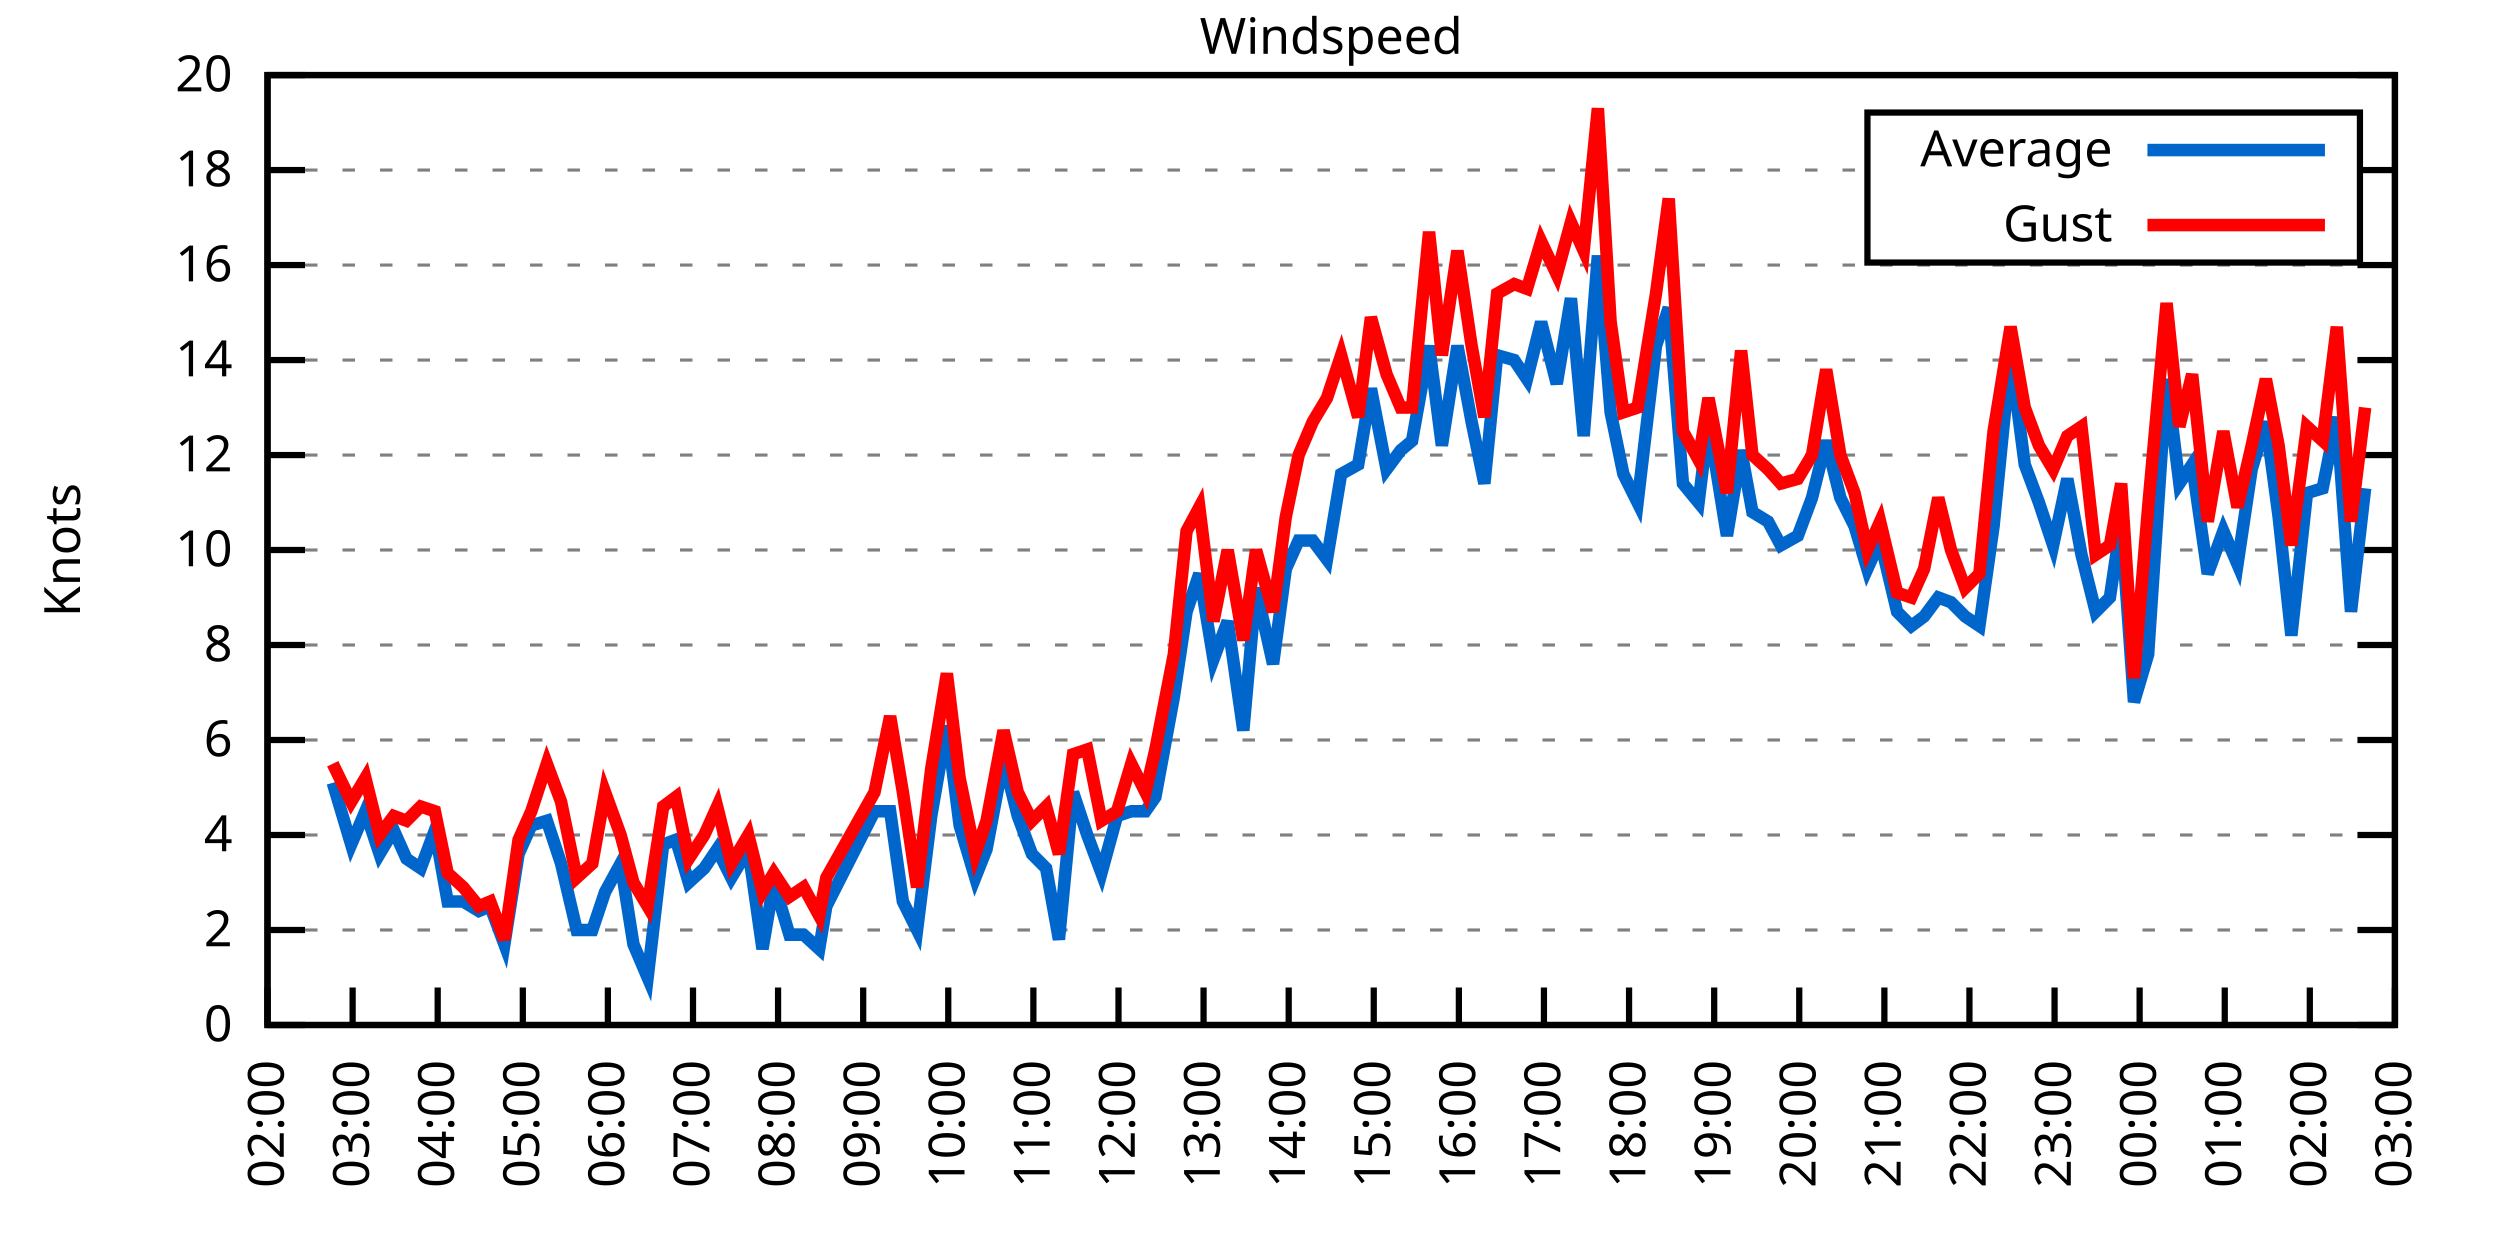
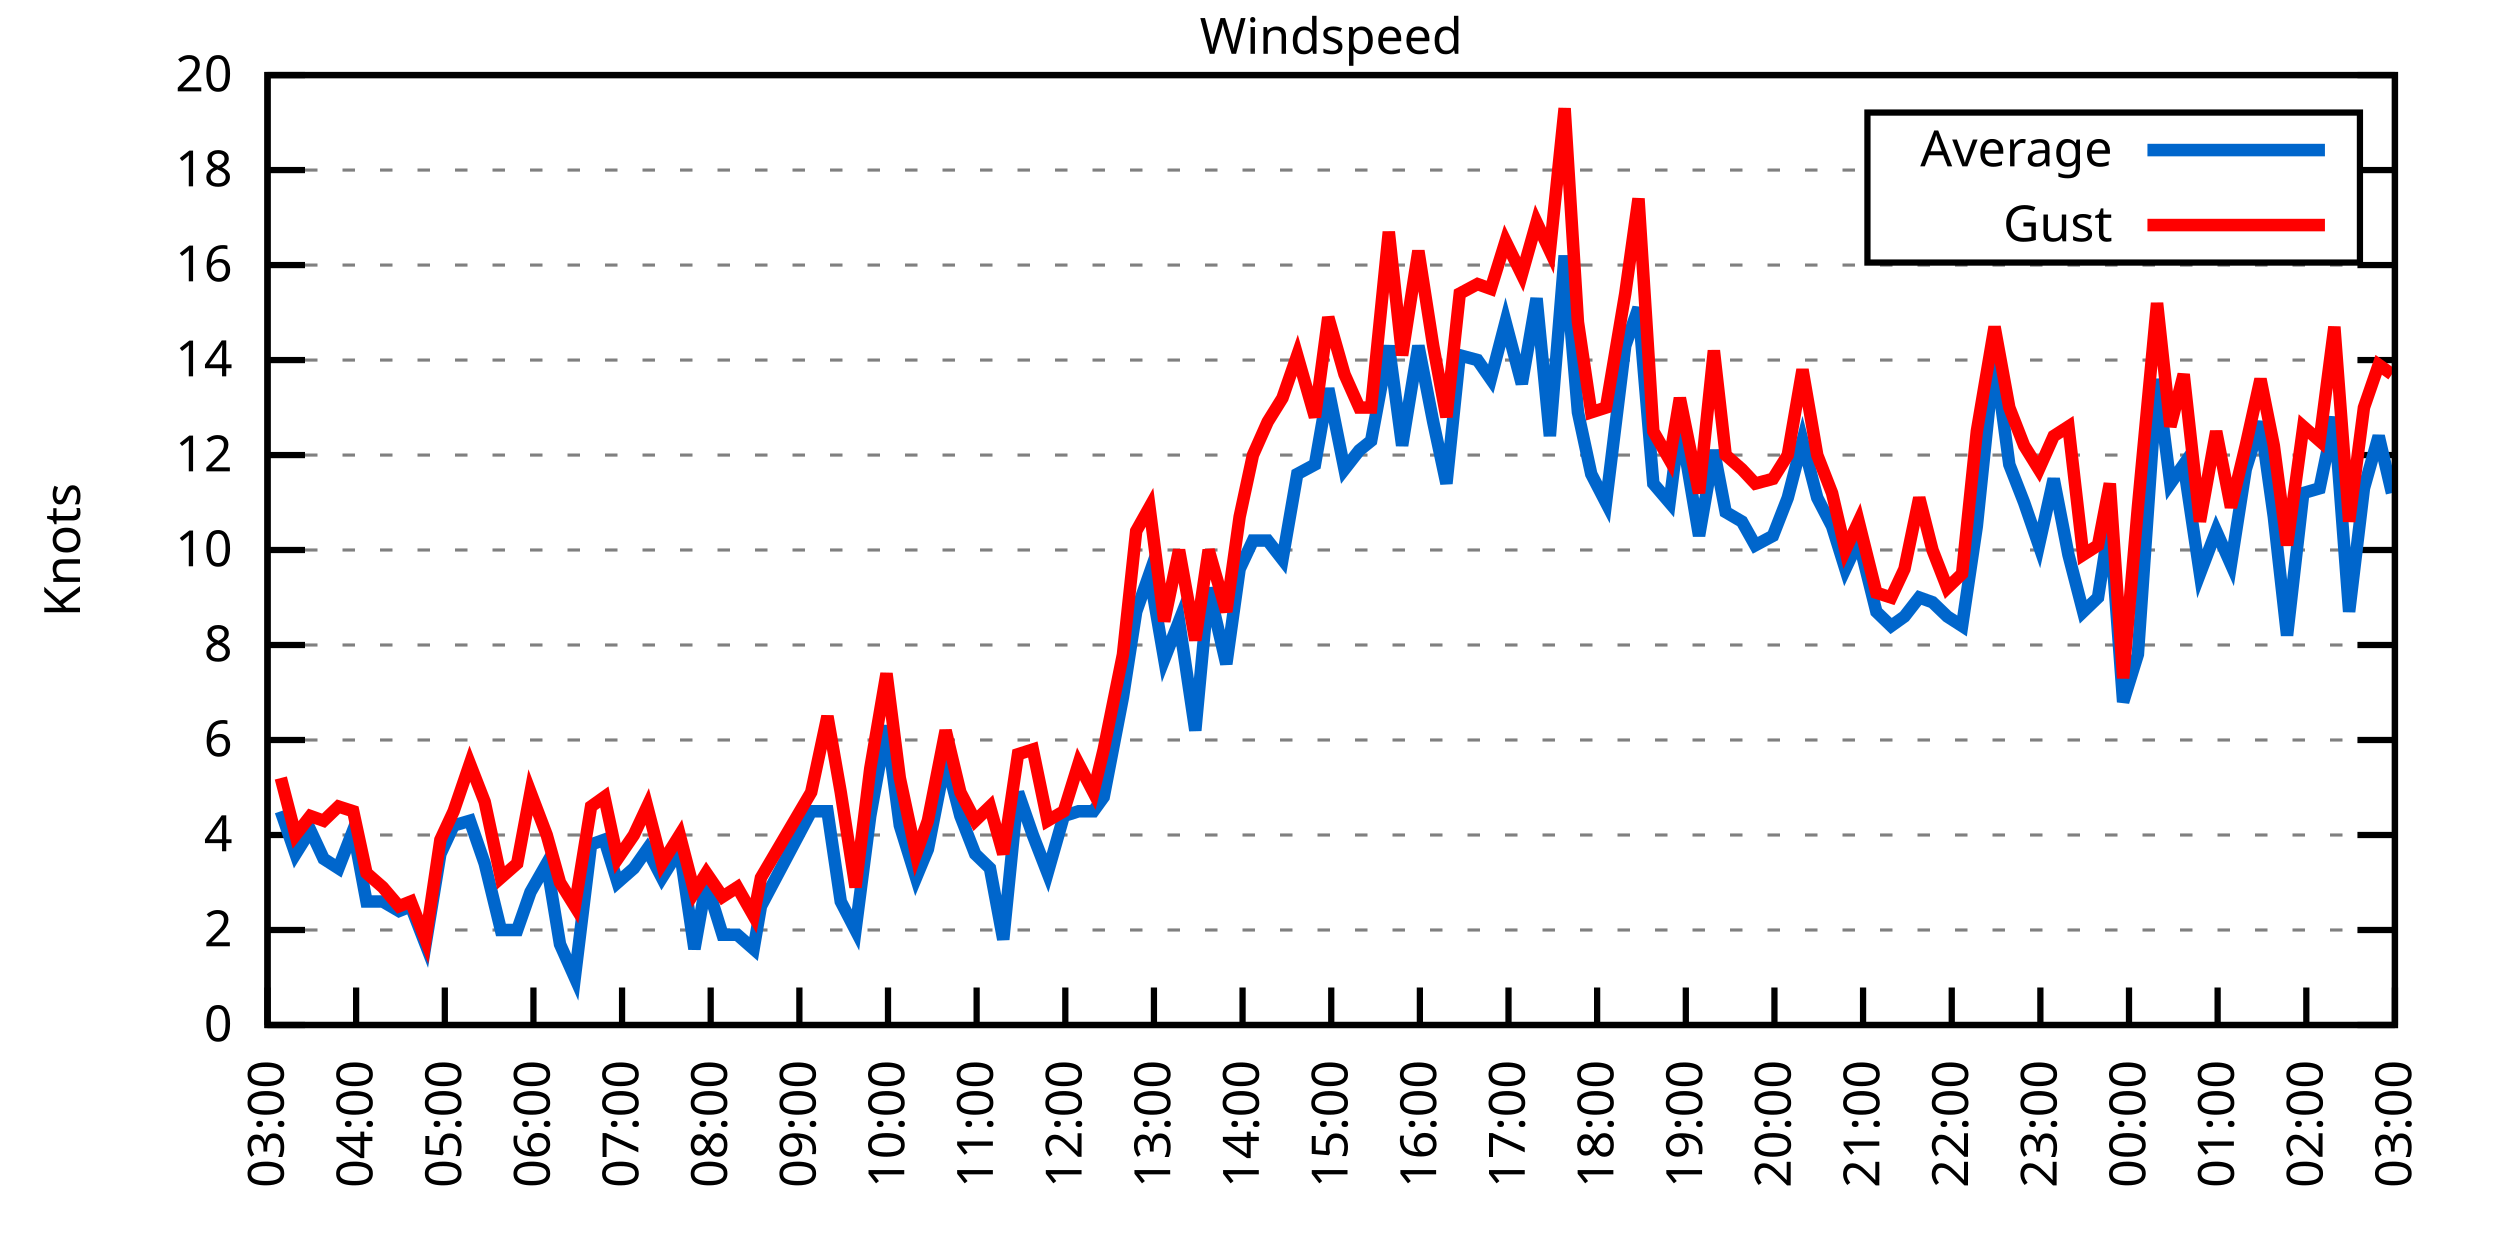
<svg xmlns="http://www.w3.org/2000/svg" xmlns:xlink="http://www.w3.org/1999/xlink" width="400" height="200" viewBox="0 0 400 200">
  <g id="gnuplot_canvas">
    <rect x="0" y="0" width="400" height="200" fill="none" />
    <defs>
      <circle id="gpDot" r="0.5" stroke-width="0.5" stroke="currentColor" />
      <path id="gpPt0" stroke-width="0.333" stroke="currentColor" d="M-1,0 h2 M0,-1 v2" />
      <path id="gpPt1" stroke-width="0.333" stroke="currentColor" d="M-1,-1 L1,1 M1,-1 L-1,1" />
      <path id="gpPt2" stroke-width="0.333" stroke="currentColor" d="M-1,0 L1,0 M0,-1 L0,1 M-1,-1 L1,1 M-1,1 L1,-1" />
      <rect id="gpPt3" stroke-width="0.333" stroke="currentColor" x="-1" y="-1" width="2" height="2" />
      <rect id="gpPt4" stroke-width="0.333" stroke="currentColor" fill="currentColor" x="-1" y="-1" width="2" height="2" />
      <circle id="gpPt5" stroke-width="0.333" stroke="currentColor" cx="0" cy="0" r="1" />
      <use xlink:href="#gpPt5" id="gpPt6" fill="currentColor" stroke="none" />
      <path id="gpPt7" stroke-width="0.333" stroke="currentColor" d="M0,-1.33 L-1.33,0.67 L1.33,0.67 z" />
      <use xlink:href="#gpPt7" id="gpPt8" fill="currentColor" stroke="none" />
      <use xlink:href="#gpPt7" id="gpPt9" stroke="currentColor" transform="rotate(180)" />
      <use xlink:href="#gpPt9" id="gpPt10" fill="currentColor" stroke="none" />
      <use xlink:href="#gpPt3" id="gpPt11" stroke="currentColor" transform="rotate(45)" />
      <use xlink:href="#gpPt11" id="gpPt12" fill="currentColor" stroke="none" />
      <path id="gpPt13" stroke-width="0.333" stroke="currentColor" d="M0,1.330 L1.265,0.411 L0.782,-1.067 L-0.782,-1.076 L-1.265,0.411 z" />
      <use xlink:href="#gpPt13" id="gpPt14" fill="currentColor" stroke="none" />
      <filter id="textbox" filterUnits="objectBoundingBox" x="0" y="0" height="1" width="1">
        <feFlood flood-color="white" flood-opacity="1" result="bgnd" />
        <feComposite in="SourceGraphic" in2="bgnd" operator="atop" />
      </filter>
      <filter id="greybox" filterUnits="objectBoundingBox" x="0" y="0" height="1" width="1">
        <feFlood flood-color="lightgrey" flood-opacity="1" result="grey" />
        <feComposite in="SourceGraphic" in2="grey" operator="atop" />
      </filter>
    </defs>
    <g fill="none" color="white" stroke="currentColor" stroke-width="1.00" stroke-linecap="butt" stroke-linejoin="miter">
</g>
    <g fill="none" color="black" stroke="currentColor" stroke-width="1.00" stroke-linecap="butt" stroke-linejoin="miter">
      <g stroke="none" shape-rendering="crispEdges">
        <polygon fill="rgb(255, 255, 255)" points="42.80,164.00 383.18,164.00 383.18,12.02 42.80,12.02 " />
      </g>
    </g>
    <g fill="none" color="black" stroke="currentColor" stroke-width="1.00" stroke-linecap="butt" stroke-linejoin="miter">
</g>
    <g fill="none" color="black" stroke="black" stroke-width="0.50" stroke-linecap="butt" stroke-linejoin="miter">
</g>
    <g fill="none" color="gray" stroke="currentColor" stroke-width="0.50" stroke-linecap="butt" stroke-linejoin="miter">
      <path stroke="gray" stroke-dasharray="2,4" class="gridline" d="M42.80,164.00 L383.19,164.00  " />
    </g>
    <g fill="none" color="gray" stroke="gray" stroke-width="1.00" stroke-linecap="butt" stroke-linejoin="miter">
</g>
    <g fill="none" color="black" stroke="currentColor" stroke-width="1.00" stroke-linecap="butt" stroke-linejoin="miter">
      <path stroke="black" d="M42.80,164.00 L48.80,164.00 M383.19,164.00 L377.19,164.00  " />
      <g transform="translate(37.20,166.60)" stroke="none" fill="black" font-family="Sans" font-size="8.00" text-anchor="end">
        <text>
          <tspan font-family="Sans"> 0</tspan>
        </text>
      </g>
    </g>
    <g fill="none" color="black" stroke="currentColor" stroke-width="1.00" stroke-linecap="butt" stroke-linejoin="miter">
</g>
    <g fill="none" color="black" stroke="black" stroke-width="0.50" stroke-linecap="butt" stroke-linejoin="miter">
</g>
    <g fill="none" color="gray" stroke="currentColor" stroke-width="0.50" stroke-linecap="butt" stroke-linejoin="miter">
      <path stroke="gray" stroke-dasharray="2,4" class="gridline" d="M42.80,148.80 L383.19,148.80  " />
    </g>
    <g fill="none" color="gray" stroke="gray" stroke-width="1.00" stroke-linecap="butt" stroke-linejoin="miter">
</g>
    <g fill="none" color="black" stroke="currentColor" stroke-width="1.00" stroke-linecap="butt" stroke-linejoin="miter">
      <path stroke="black" d="M42.80,148.80 L48.80,148.80 M383.19,148.80 L377.19,148.80  " />
      <g transform="translate(37.20,151.40)" stroke="none" fill="black" font-family="Sans" font-size="8.00" text-anchor="end">
        <text>
          <tspan font-family="Sans"> 2</tspan>
        </text>
      </g>
    </g>
    <g fill="none" color="black" stroke="currentColor" stroke-width="1.00" stroke-linecap="butt" stroke-linejoin="miter">
</g>
    <g fill="none" color="black" stroke="black" stroke-width="0.50" stroke-linecap="butt" stroke-linejoin="miter">
</g>
    <g fill="none" color="gray" stroke="currentColor" stroke-width="0.50" stroke-linecap="butt" stroke-linejoin="miter">
      <path stroke="gray" stroke-dasharray="2,4" class="gridline" d="M42.80,133.60 L383.19,133.60  " />
    </g>
    <g fill="none" color="gray" stroke="gray" stroke-width="1.00" stroke-linecap="butt" stroke-linejoin="miter">
</g>
    <g fill="none" color="black" stroke="currentColor" stroke-width="1.00" stroke-linecap="butt" stroke-linejoin="miter">
      <path stroke="black" d="M42.80,133.60 L48.80,133.60 M383.19,133.60 L377.19,133.60  " />
      <g transform="translate(37.20,136.20)" stroke="none" fill="black" font-family="Sans" font-size="8.00" text-anchor="end">
        <text>
          <tspan font-family="Sans"> 4</tspan>
        </text>
      </g>
    </g>
    <g fill="none" color="black" stroke="currentColor" stroke-width="1.00" stroke-linecap="butt" stroke-linejoin="miter">
</g>
    <g fill="none" color="black" stroke="black" stroke-width="0.50" stroke-linecap="butt" stroke-linejoin="miter">
</g>
    <g fill="none" color="gray" stroke="currentColor" stroke-width="0.50" stroke-linecap="butt" stroke-linejoin="miter">
      <path stroke="gray" stroke-dasharray="2,4" class="gridline" d="M42.80,118.40 L383.19,118.40  " />
    </g>
    <g fill="none" color="gray" stroke="gray" stroke-width="1.00" stroke-linecap="butt" stroke-linejoin="miter">
</g>
    <g fill="none" color="black" stroke="currentColor" stroke-width="1.00" stroke-linecap="butt" stroke-linejoin="miter">
      <path stroke="black" d="M42.80,118.40 L48.80,118.40 M383.19,118.40 L377.19,118.40  " />
      <g transform="translate(37.20,121.00)" stroke="none" fill="black" font-family="Sans" font-size="8.00" text-anchor="end">
        <text>
          <tspan font-family="Sans"> 6</tspan>
        </text>
      </g>
    </g>
    <g fill="none" color="black" stroke="currentColor" stroke-width="1.00" stroke-linecap="butt" stroke-linejoin="miter">
</g>
    <g fill="none" color="black" stroke="black" stroke-width="0.50" stroke-linecap="butt" stroke-linejoin="miter">
</g>
    <g fill="none" color="gray" stroke="currentColor" stroke-width="0.50" stroke-linecap="butt" stroke-linejoin="miter">
      <path stroke="gray" stroke-dasharray="2,4" class="gridline" d="M42.80,103.20 L383.19,103.20  " />
    </g>
    <g fill="none" color="gray" stroke="gray" stroke-width="1.00" stroke-linecap="butt" stroke-linejoin="miter">
</g>
    <g fill="none" color="black" stroke="currentColor" stroke-width="1.00" stroke-linecap="butt" stroke-linejoin="miter">
      <path stroke="black" d="M42.80,103.20 L48.80,103.20 M383.19,103.20 L377.19,103.20  " />
      <g transform="translate(37.20,105.80)" stroke="none" fill="black" font-family="Sans" font-size="8.00" text-anchor="end">
        <text>
          <tspan font-family="Sans"> 8</tspan>
        </text>
      </g>
    </g>
    <g fill="none" color="black" stroke="currentColor" stroke-width="1.00" stroke-linecap="butt" stroke-linejoin="miter">
</g>
    <g fill="none" color="black" stroke="black" stroke-width="0.50" stroke-linecap="butt" stroke-linejoin="miter">
</g>
    <g fill="none" color="gray" stroke="currentColor" stroke-width="0.50" stroke-linecap="butt" stroke-linejoin="miter">
      <path stroke="gray" stroke-dasharray="2,4" class="gridline" d="M42.80,88.00 L383.19,88.00  " />
    </g>
    <g fill="none" color="gray" stroke="gray" stroke-width="1.00" stroke-linecap="butt" stroke-linejoin="miter">
</g>
    <g fill="none" color="black" stroke="currentColor" stroke-width="1.00" stroke-linecap="butt" stroke-linejoin="miter">
      <path stroke="black" d="M42.80,88.00 L48.80,88.00 M383.19,88.00 L377.19,88.00  " />
      <g transform="translate(37.20,90.60)" stroke="none" fill="black" font-family="Sans" font-size="8.00" text-anchor="end">
        <text>
          <tspan font-family="Sans"> 10</tspan>
        </text>
      </g>
    </g>
    <g fill="none" color="black" stroke="currentColor" stroke-width="1.00" stroke-linecap="butt" stroke-linejoin="miter">
</g>
    <g fill="none" color="black" stroke="black" stroke-width="0.50" stroke-linecap="butt" stroke-linejoin="miter">
</g>
    <g fill="none" color="gray" stroke="currentColor" stroke-width="0.50" stroke-linecap="butt" stroke-linejoin="miter">
      <path stroke="gray" stroke-dasharray="2,4" class="gridline" d="M42.80,72.81 L383.19,72.81  " />
    </g>
    <g fill="none" color="gray" stroke="gray" stroke-width="1.00" stroke-linecap="butt" stroke-linejoin="miter">
</g>
    <g fill="none" color="black" stroke="currentColor" stroke-width="1.00" stroke-linecap="butt" stroke-linejoin="miter">
      <path stroke="black" d="M42.80,72.81 L48.80,72.81 M383.19,72.81 L377.19,72.81  " />
      <g transform="translate(37.20,75.41)" stroke="none" fill="black" font-family="Sans" font-size="8.00" text-anchor="end">
        <text>
          <tspan font-family="Sans"> 12</tspan>
        </text>
      </g>
    </g>
    <g fill="none" color="black" stroke="currentColor" stroke-width="1.00" stroke-linecap="butt" stroke-linejoin="miter">
</g>
    <g fill="none" color="black" stroke="black" stroke-width="0.50" stroke-linecap="butt" stroke-linejoin="miter">
</g>
    <g fill="none" color="gray" stroke="currentColor" stroke-width="0.50" stroke-linecap="butt" stroke-linejoin="miter">
      <path stroke="gray" stroke-dasharray="2,4" class="gridline" d="M42.80,57.61 L383.19,57.61  " />
    </g>
    <g fill="none" color="gray" stroke="gray" stroke-width="1.00" stroke-linecap="butt" stroke-linejoin="miter">
</g>
    <g fill="none" color="black" stroke="currentColor" stroke-width="1.00" stroke-linecap="butt" stroke-linejoin="miter">
      <path stroke="black" d="M42.80,57.61 L48.80,57.61 M383.19,57.61 L377.19,57.61  " />
      <g transform="translate(37.20,60.21)" stroke="none" fill="black" font-family="Sans" font-size="8.00" text-anchor="end">
        <text>
          <tspan font-family="Sans"> 14</tspan>
        </text>
      </g>
    </g>
    <g fill="none" color="black" stroke="currentColor" stroke-width="1.00" stroke-linecap="butt" stroke-linejoin="miter">
</g>
    <g fill="none" color="black" stroke="black" stroke-width="0.50" stroke-linecap="butt" stroke-linejoin="miter">
</g>
    <g fill="none" color="gray" stroke="currentColor" stroke-width="0.50" stroke-linecap="butt" stroke-linejoin="miter">
      <path stroke="gray" stroke-dasharray="2,4" class="gridline" d="M42.80,42.41 L383.19,42.41  " />
    </g>
    <g fill="none" color="gray" stroke="gray" stroke-width="1.00" stroke-linecap="butt" stroke-linejoin="miter">
</g>
    <g fill="none" color="black" stroke="currentColor" stroke-width="1.00" stroke-linecap="butt" stroke-linejoin="miter">
      <path stroke="black" d="M42.80,42.41 L48.80,42.41 M383.19,42.41 L377.19,42.41  " />
      <g transform="translate(37.20,45.01)" stroke="none" fill="black" font-family="Sans" font-size="8.00" text-anchor="end">
        <text>
          <tspan font-family="Sans"> 16</tspan>
        </text>
      </g>
    </g>
    <g fill="none" color="black" stroke="currentColor" stroke-width="1.00" stroke-linecap="butt" stroke-linejoin="miter">
</g>
    <g fill="none" color="black" stroke="black" stroke-width="0.50" stroke-linecap="butt" stroke-linejoin="miter">
</g>
    <g fill="none" color="gray" stroke="currentColor" stroke-width="0.50" stroke-linecap="butt" stroke-linejoin="miter">
      <path stroke="gray" stroke-dasharray="2,4" class="gridline" d="M42.80,27.21 L298.79,27.21 M377.59,27.21 L383.19,27.21  " />
    </g>
    <g fill="none" color="gray" stroke="gray" stroke-width="1.00" stroke-linecap="butt" stroke-linejoin="miter">
</g>
    <g fill="none" color="black" stroke="currentColor" stroke-width="1.00" stroke-linecap="butt" stroke-linejoin="miter">
      <path stroke="black" d="M42.80,27.21 L48.80,27.21 M383.19,27.21 L377.19,27.21  " />
      <g transform="translate(37.20,29.81)" stroke="none" fill="black" font-family="Sans" font-size="8.00" text-anchor="end">
        <text>
          <tspan font-family="Sans"> 18</tspan>
        </text>
      </g>
    </g>
    <g fill="none" color="black" stroke="currentColor" stroke-width="1.00" stroke-linecap="butt" stroke-linejoin="miter">
</g>
    <g fill="none" color="black" stroke="black" stroke-width="0.50" stroke-linecap="butt" stroke-linejoin="miter">
</g>
    <g fill="none" color="gray" stroke="currentColor" stroke-width="0.50" stroke-linecap="butt" stroke-linejoin="miter">
      <path stroke="gray" stroke-dasharray="2,4" class="gridline" d="M42.80,12.01 L383.19,12.01  " />
    </g>
    <g fill="none" color="gray" stroke="gray" stroke-width="1.00" stroke-linecap="butt" stroke-linejoin="miter">
</g>
    <g fill="none" color="black" stroke="currentColor" stroke-width="1.00" stroke-linecap="butt" stroke-linejoin="miter">
      <path stroke="black" d="M42.80,12.01 L48.80,12.01 M383.19,12.01 L377.19,12.01  " />
      <g transform="translate(37.20,14.61)" stroke="none" fill="black" font-family="Sans" font-size="8.00" text-anchor="end">
        <text>
          <tspan font-family="Sans"> 20</tspan>
        </text>
      </g>
    </g>
    <g fill="none" color="black" stroke="currentColor" stroke-width="1.00" stroke-linecap="butt" stroke-linejoin="miter">
      <path stroke="black" d="M42.80,164.00 L42.80,158.00  " />
      <g transform="translate(45.40,169.60) rotate(270.00)" stroke="none" fill="black" font-family="Sans" font-size="8.00" text-anchor="end">
        <text>
-           <tspan font-family="Sans">02:00</tspan>
-         </text>
-       </g>
-     </g>
-     <g fill="none" color="black" stroke="currentColor" stroke-width="1.00" stroke-linecap="butt" stroke-linejoin="miter">
-       <path stroke="black" d="M56.42,164.00 L56.42,158.00  " />
-       <g transform="translate(59.02,169.60) rotate(270.00)" stroke="none" fill="black" font-family="Sans" font-size="8.00" text-anchor="end">
-         <text>
          <tspan font-family="Sans">03:00</tspan>
        </text>
      </g>
    </g>
    <g fill="none" color="black" stroke="currentColor" stroke-width="1.00" stroke-linecap="butt" stroke-linejoin="miter">
-       <path stroke="black" d="M70.03,164.00 L70.03,158.00  " />
-       <g transform="translate(72.63,169.60) rotate(270.00)" stroke="none" fill="black" font-family="Sans" font-size="8.00" text-anchor="end">
+       <path stroke="black" d="M56.98,164.00 L56.98,158.00  " />
+       <g transform="translate(59.58,169.60) rotate(270.00)" stroke="none" fill="black" font-family="Sans" font-size="8.00" text-anchor="end">
        <text>
          <tspan font-family="Sans">04:00</tspan>
        </text>
      </g>
    </g>
    <g fill="none" color="black" stroke="currentColor" stroke-width="1.00" stroke-linecap="butt" stroke-linejoin="miter">
-       <path stroke="black" d="M83.65,164.00 L83.65,158.00  " />
-       <g transform="translate(86.25,169.60) rotate(270.00)" stroke="none" fill="black" font-family="Sans" font-size="8.00" text-anchor="end">
+       <path stroke="black" d="M71.17,164.00 L71.17,158.00  " />
+       <g transform="translate(73.77,169.60) rotate(270.00)" stroke="none" fill="black" font-family="Sans" font-size="8.00" text-anchor="end">
        <text>
          <tspan font-family="Sans">05:00</tspan>
        </text>
      </g>
    </g>
    <g fill="none" color="black" stroke="currentColor" stroke-width="1.00" stroke-linecap="butt" stroke-linejoin="miter">
-       <path stroke="black" d="M97.26,164.00 L97.26,158.00  " />
-       <g transform="translate(99.86,169.60) rotate(270.00)" stroke="none" fill="black" font-family="Sans" font-size="8.00" text-anchor="end">
+       <path stroke="black" d="M85.35,164.00 L85.35,158.00  " />
+       <g transform="translate(87.95,169.60) rotate(270.00)" stroke="none" fill="black" font-family="Sans" font-size="8.00" text-anchor="end">
        <text>
          <tspan font-family="Sans">06:00</tspan>
        </text>
      </g>
    </g>
    <g fill="none" color="black" stroke="currentColor" stroke-width="1.00" stroke-linecap="butt" stroke-linejoin="miter">
-       <path stroke="black" d="M110.88,164.00 L110.88,158.00  " />
-       <g transform="translate(113.48,169.60) rotate(270.00)" stroke="none" fill="black" font-family="Sans" font-size="8.00" text-anchor="end">
+       <path stroke="black" d="M99.53,164.00 L99.53,158.00  " />
+       <g transform="translate(102.13,169.60) rotate(270.00)" stroke="none" fill="black" font-family="Sans" font-size="8.00" text-anchor="end">
        <text>
          <tspan font-family="Sans">07:00</tspan>
        </text>
      </g>
    </g>
    <g fill="none" color="black" stroke="currentColor" stroke-width="1.00" stroke-linecap="butt" stroke-linejoin="miter">
-       <path stroke="black" d="M124.49,164.00 L124.49,158.00  " />
-       <g transform="translate(127.09,169.60) rotate(270.00)" stroke="none" fill="black" font-family="Sans" font-size="8.00" text-anchor="end">
+       <path stroke="black" d="M113.71,164.00 L113.71,158.00  " />
+       <g transform="translate(116.31,169.60) rotate(270.00)" stroke="none" fill="black" font-family="Sans" font-size="8.00" text-anchor="end">
        <text>
          <tspan font-family="Sans">08:00</tspan>
        </text>
      </g>
    </g>
    <g fill="none" color="black" stroke="currentColor" stroke-width="1.00" stroke-linecap="butt" stroke-linejoin="miter">
-       <path stroke="black" d="M138.11,164.00 L138.11,158.00  " />
-       <g transform="translate(140.71,169.60) rotate(270.00)" stroke="none" fill="black" font-family="Sans" font-size="8.00" text-anchor="end">
+       <path stroke="black" d="M127.90,164.00 L127.90,158.00  " />
+       <g transform="translate(130.50,169.60) rotate(270.00)" stroke="none" fill="black" font-family="Sans" font-size="8.00" text-anchor="end">
        <text>
          <tspan font-family="Sans">09:00</tspan>
        </text>
      </g>
    </g>
    <g fill="none" color="black" stroke="currentColor" stroke-width="1.00" stroke-linecap="butt" stroke-linejoin="miter">
-       <path stroke="black" d="M151.72,164.00 L151.72,158.00  " />
-       <g transform="translate(154.32,169.60) rotate(270.00)" stroke="none" fill="black" font-family="Sans" font-size="8.00" text-anchor="end">
+       <path stroke="black" d="M142.08,164.00 L142.08,158.00  " />
+       <g transform="translate(144.68,169.60) rotate(270.00)" stroke="none" fill="black" font-family="Sans" font-size="8.00" text-anchor="end">
        <text>
          <tspan font-family="Sans">10:00</tspan>
        </text>
      </g>
    </g>
    <g fill="none" color="black" stroke="currentColor" stroke-width="1.00" stroke-linecap="butt" stroke-linejoin="miter">
-       <path stroke="black" d="M165.34,164.00 L165.34,158.00  " />
-       <g transform="translate(167.94,169.60) rotate(270.00)" stroke="none" fill="black" font-family="Sans" font-size="8.00" text-anchor="end">
+       <path stroke="black" d="M156.26,164.00 L156.26,158.00  " />
+       <g transform="translate(158.86,169.60) rotate(270.00)" stroke="none" fill="black" font-family="Sans" font-size="8.00" text-anchor="end">
        <text>
          <tspan font-family="Sans">11:00</tspan>
        </text>
      </g>
    </g>
    <g fill="none" color="black" stroke="currentColor" stroke-width="1.00" stroke-linecap="butt" stroke-linejoin="miter">
-       <path stroke="black" d="M178.96,164.00 L178.96,158.00  " />
-       <g transform="translate(181.56,169.60) rotate(270.00)" stroke="none" fill="black" font-family="Sans" font-size="8.00" text-anchor="end">
+       <path stroke="black" d="M170.45,164.00 L170.45,158.00  " />
+       <g transform="translate(173.05,169.60) rotate(270.00)" stroke="none" fill="black" font-family="Sans" font-size="8.00" text-anchor="end">
        <text>
          <tspan font-family="Sans">12:00</tspan>
        </text>
      </g>
    </g>
    <g fill="none" color="black" stroke="currentColor" stroke-width="1.00" stroke-linecap="butt" stroke-linejoin="miter">
-       <path stroke="black" d="M192.57,164.00 L192.57,158.00  " />
-       <g transform="translate(195.17,169.60) rotate(270.00)" stroke="none" fill="black" font-family="Sans" font-size="8.00" text-anchor="end">
+       <path stroke="black" d="M184.63,164.00 L184.63,158.00  " />
+       <g transform="translate(187.23,169.60) rotate(270.00)" stroke="none" fill="black" font-family="Sans" font-size="8.00" text-anchor="end">
        <text>
          <tspan font-family="Sans">13:00</tspan>
        </text>
      </g>
    </g>
    <g fill="none" color="black" stroke="currentColor" stroke-width="1.00" stroke-linecap="butt" stroke-linejoin="miter">
-       <path stroke="black" d="M206.19,164.00 L206.19,158.00  " />
-       <g transform="translate(208.79,169.60) rotate(270.00)" stroke="none" fill="black" font-family="Sans" font-size="8.00" text-anchor="end">
+       <path stroke="black" d="M198.81,164.00 L198.81,158.00  " />
+       <g transform="translate(201.41,169.60) rotate(270.00)" stroke="none" fill="black" font-family="Sans" font-size="8.00" text-anchor="end">
        <text>
          <tspan font-family="Sans">14:00</tspan>
        </text>
      </g>
    </g>
    <g fill="none" color="black" stroke="currentColor" stroke-width="1.00" stroke-linecap="butt" stroke-linejoin="miter">
-       <path stroke="black" d="M219.80,164.00 L219.80,158.00  " />
-       <g transform="translate(222.40,169.60) rotate(270.00)" stroke="none" fill="black" font-family="Sans" font-size="8.00" text-anchor="end">
+       <path stroke="black" d="M213.00,164.00 L213.00,158.00  " />
+       <g transform="translate(215.60,169.60) rotate(270.00)" stroke="none" fill="black" font-family="Sans" font-size="8.00" text-anchor="end">
        <text>
          <tspan font-family="Sans">15:00</tspan>
        </text>
      </g>
    </g>
    <g fill="none" color="black" stroke="currentColor" stroke-width="1.00" stroke-linecap="butt" stroke-linejoin="miter">
-       <path stroke="black" d="M233.42,164.00 L233.42,158.00  " />
-       <g transform="translate(236.02,169.60) rotate(270.00)" stroke="none" fill="black" font-family="Sans" font-size="8.00" text-anchor="end">
+       <path stroke="black" d="M227.18,164.00 L227.18,158.00  " />
+       <g transform="translate(229.78,169.60) rotate(270.00)" stroke="none" fill="black" font-family="Sans" font-size="8.00" text-anchor="end">
        <text>
          <tspan font-family="Sans">16:00</tspan>
        </text>
      </g>
    </g>
    <g fill="none" color="black" stroke="currentColor" stroke-width="1.00" stroke-linecap="butt" stroke-linejoin="miter">
-       <path stroke="black" d="M247.03,164.00 L247.03,158.00  " />
-       <g transform="translate(249.63,169.60) rotate(270.00)" stroke="none" fill="black" font-family="Sans" font-size="8.00" text-anchor="end">
+       <path stroke="black" d="M241.36,164.00 L241.36,158.00  " />
+       <g transform="translate(243.96,169.60) rotate(270.00)" stroke="none" fill="black" font-family="Sans" font-size="8.00" text-anchor="end">
        <text>
          <tspan font-family="Sans">17:00</tspan>
        </text>
      </g>
    </g>
    <g fill="none" color="black" stroke="currentColor" stroke-width="1.00" stroke-linecap="butt" stroke-linejoin="miter">
-       <path stroke="black" d="M260.65,164.00 L260.65,158.00  " />
-       <g transform="translate(263.25,169.60) rotate(270.00)" stroke="none" fill="black" font-family="Sans" font-size="8.00" text-anchor="end">
+       <path stroke="black" d="M255.54,164.00 L255.54,158.00  " />
+       <g transform="translate(258.14,169.60) rotate(270.00)" stroke="none" fill="black" font-family="Sans" font-size="8.00" text-anchor="end">
        <text>
          <tspan font-family="Sans">18:00</tspan>
        </text>
      </g>
    </g>
    <g fill="none" color="black" stroke="currentColor" stroke-width="1.00" stroke-linecap="butt" stroke-linejoin="miter">
-       <path stroke="black" d="M274.27,164.00 L274.27,158.00  " />
-       <g transform="translate(276.87,169.60) rotate(270.00)" stroke="none" fill="black" font-family="Sans" font-size="8.00" text-anchor="end">
+       <path stroke="black" d="M269.73,164.00 L269.73,158.00  " />
+       <g transform="translate(272.33,169.60) rotate(270.00)" stroke="none" fill="black" font-family="Sans" font-size="8.00" text-anchor="end">
        <text>
          <tspan font-family="Sans">19:00</tspan>
        </text>
      </g>
    </g>
    <g fill="none" color="black" stroke="currentColor" stroke-width="1.00" stroke-linecap="butt" stroke-linejoin="miter">
-       <path stroke="black" d="M287.88,164.00 L287.88,158.00  " />
-       <g transform="translate(290.48,169.60) rotate(270.00)" stroke="none" fill="black" font-family="Sans" font-size="8.00" text-anchor="end">
+       <path stroke="black" d="M283.91,164.00 L283.91,158.00  " />
+       <g transform="translate(286.51,169.60) rotate(270.00)" stroke="none" fill="black" font-family="Sans" font-size="8.00" text-anchor="end">
        <text>
          <tspan font-family="Sans">20:00</tspan>
        </text>
      </g>
    </g>
    <g fill="none" color="black" stroke="currentColor" stroke-width="1.00" stroke-linecap="butt" stroke-linejoin="miter">
-       <path stroke="black" d="M301.50,164.00 L301.50,158.00  " />
-       <g transform="translate(304.10,169.60) rotate(270.00)" stroke="none" fill="black" font-family="Sans" font-size="8.00" text-anchor="end">
+       <path stroke="black" d="M298.09,164.00 L298.09,158.00  " />
+       <g transform="translate(300.69,169.60) rotate(270.00)" stroke="none" fill="black" font-family="Sans" font-size="8.00" text-anchor="end">
        <text>
          <tspan font-family="Sans">21:00</tspan>
        </text>
      </g>
    </g>
    <g fill="none" color="black" stroke="currentColor" stroke-width="1.00" stroke-linecap="butt" stroke-linejoin="miter">
-       <path stroke="black" d="M315.11,164.00 L315.11,158.00  " />
-       <g transform="translate(317.71,169.60) rotate(270.00)" stroke="none" fill="black" font-family="Sans" font-size="8.00" text-anchor="end">
+       <path stroke="black" d="M312.28,164.00 L312.28,158.00  " />
+       <g transform="translate(314.88,169.60) rotate(270.00)" stroke="none" fill="black" font-family="Sans" font-size="8.00" text-anchor="end">
        <text>
          <tspan font-family="Sans">22:00</tspan>
        </text>
      </g>
    </g>
    <g fill="none" color="black" stroke="currentColor" stroke-width="1.00" stroke-linecap="butt" stroke-linejoin="miter">
-       <path stroke="black" d="M328.73,164.00 L328.73,158.00  " />
-       <g transform="translate(331.33,169.60) rotate(270.00)" stroke="none" fill="black" font-family="Sans" font-size="8.00" text-anchor="end">
+       <path stroke="black" d="M326.46,164.00 L326.46,158.00  " />
+       <g transform="translate(329.06,169.60) rotate(270.00)" stroke="none" fill="black" font-family="Sans" font-size="8.00" text-anchor="end">
        <text>
          <tspan font-family="Sans">23:00</tspan>
        </text>
      </g>
    </g>
    <g fill="none" color="black" stroke="currentColor" stroke-width="1.00" stroke-linecap="butt" stroke-linejoin="miter">
-       <path stroke="black" d="M342.34,164.00 L342.34,158.00  " />
-       <g transform="translate(344.94,169.60) rotate(270.00)" stroke="none" fill="black" font-family="Sans" font-size="8.00" text-anchor="end">
+       <path stroke="black" d="M340.64,164.00 L340.64,158.00  " />
+       <g transform="translate(343.24,169.60) rotate(270.00)" stroke="none" fill="black" font-family="Sans" font-size="8.00" text-anchor="end">
        <text>
          <tspan font-family="Sans">00:00</tspan>
        </text>
      </g>
    </g>
    <g fill="none" color="black" stroke="currentColor" stroke-width="1.00" stroke-linecap="butt" stroke-linejoin="miter">
-       <path stroke="black" d="M355.96,164.00 L355.96,158.00  " />
-       <g transform="translate(358.56,169.60) rotate(270.00)" stroke="none" fill="black" font-family="Sans" font-size="8.00" text-anchor="end">
+       <path stroke="black" d="M354.82,164.00 L354.82,158.00  " />
+       <g transform="translate(357.42,169.60) rotate(270.00)" stroke="none" fill="black" font-family="Sans" font-size="8.00" text-anchor="end">
        <text>
          <tspan font-family="Sans">01:00</tspan>
        </text>
      </g>
    </g>
    <g fill="none" color="black" stroke="currentColor" stroke-width="1.00" stroke-linecap="butt" stroke-linejoin="miter">
-       <path stroke="black" d="M369.57,164.00 L369.57,158.00  " />
-       <g transform="translate(372.17,169.60) rotate(270.00)" stroke="none" fill="black" font-family="Sans" font-size="8.00" text-anchor="end">
+       <path stroke="black" d="M369.01,164.00 L369.01,158.00  " />
+       <g transform="translate(371.61,169.60) rotate(270.00)" stroke="none" fill="black" font-family="Sans" font-size="8.00" text-anchor="end">
        <text>
          <tspan font-family="Sans">02:00</tspan>
        </text>
      </g>
    </g>
    <g fill="none" color="black" stroke="currentColor" stroke-width="1.00" stroke-linecap="butt" stroke-linejoin="miter">
      <path stroke="black" d="M383.19,164.00 L383.19,158.00  " />
      <g transform="translate(385.79,169.60) rotate(270.00)" stroke="none" fill="black" font-family="Sans" font-size="8.00" text-anchor="end">
        <text>
          <tspan font-family="Sans">03:00</tspan>
        </text>
      </g>
    </g>
    <g fill="none" color="black" stroke="currentColor" stroke-width="1.00" stroke-linecap="butt" stroke-linejoin="miter">
</g>
    <g fill="none" color="black" stroke="currentColor" stroke-width="1.00" stroke-linecap="butt" stroke-linejoin="miter">
      <path stroke="black" d="M42.80,12.01 L42.80,164.00 L383.19,164.00 L383.19,12.01 L42.80,12.01 Z  " />
    </g>
    <g fill="none" color="black" stroke="currentColor" stroke-width="1.00" stroke-linecap="butt" stroke-linejoin="miter">
</g>
    <g fill="none" color="black" stroke="currentColor" stroke-width="1.00" stroke-linecap="butt" stroke-linejoin="miter">
      <path stroke="black" d="M298.79,42.01 L298.79,18.01 L377.59,18.01 L377.59,42.01 L298.79,42.01 Z  " />
    </g>
    <g id="Windspeed_plot_1">
      <g fill="none" color="white" stroke="black" stroke-width="2.00" stroke-linecap="butt" stroke-linejoin="miter">
</g>
      <g fill="none" color="black" stroke="currentColor" stroke-width="2.00" stroke-linecap="butt" stroke-linejoin="miter">
        <g transform="translate(337.99,26.61)" stroke="none" fill="black" font-family="Sans" font-size="8.00" text-anchor="end">
          <text>
            <tspan font-family="Sans">Average</tspan>
          </text>
        </g>
      </g>
      <g fill="none" color="black" stroke="currentColor" stroke-width="2.00" stroke-linecap="butt" stroke-linejoin="miter">
-         <path stroke="rgb(  0, 102, 204)" d="M343.59,24.01 L371.99,24.01 M53.24,125.24 L56.19,135.12 L58.46,129.80 L60.73,136.64 L63.00,132.84 L65.04,137.40   L67.31,138.92 L69.58,132.84 L71.62,144.24 L74.12,144.24 L76.61,145.76 L78.43,145.00 L80.70,151.08 L82.97,136.64   L85.01,132.08 L87.50,131.32 L89.77,138.16 L92.27,148.80 L94.77,148.80 L96.81,142.72 L99.30,138.16 L101.35,151.08   L103.62,156.40 L106.11,135.12 L108.15,134.36 L110.20,141.20 L112.69,138.92 L114.74,135.88 L117.01,140.44 L119.73,135.88   L122.00,151.84 L123.81,141.20 L126.31,149.56 L128.58,149.56 L131.07,151.84 L132.21,145.00 L139.92,129.80 L142.42,129.80   L144.46,144.24 L146.73,148.80 L149.00,130.56 L151.50,116.12 L153.54,132.08 L156.04,140.44 L157.85,135.88 L160.57,121.44   L162.84,130.56 L165.11,136.64 L167.38,138.92 L169.43,150.32 L171.69,126.76 L173.96,133.60 L176.23,139.68 L178.73,130.56   L181.00,129.80 L183.27,129.80 L184.86,127.52 L187.81,111.56 L189.85,97.88 L191.89,91.80 L194.16,105.48 L196.43,99.40   L198.93,116.88 L200.97,94.08 L203.69,106.24 L205.73,91.04 L207.78,86.49 L210.04,86.49 L212.31,89.52 L214.58,75.85   L217.31,74.33 L219.35,62.17 L221.85,75.09 L224.11,72.05 L225.93,70.53 L228.65,55.33 L230.70,71.29 L233.19,55.33   L235.46,67.49 L237.50,77.37 L239.55,56.85 L242.27,57.61 L244.31,60.65 L246.58,51.53 L249.08,61.41 L251.35,47.73   L253.39,69.77 L255.66,40.89 L257.70,65.97 L259.74,75.85 L262.01,80.41 L264.96,55.33 L267.00,49.25 L269.27,77.37   L271.77,80.41 L273.36,67.49 L276.31,85.73 L278.58,72.05 L280.39,81.93 L282.89,83.45 L284.93,87.25 L287.65,85.73   L289.92,79.65 L292.19,70.53 L294.46,79.65 L296.73,84.21 L298.77,91.04 L300.82,86.49 L303.54,97.88 L305.81,100.16   L307.85,98.64 L310.12,95.60 L312.16,96.36 L314.43,98.64 L316.70,100.16 L318.97,84.21 L321.69,56.85 L323.96,74.33   L326.23,80.41 L328.50,87.25 L330.77,76.61 L333.04,88.76 L335.31,97.88 L337.58,95.60 L339.39,83.45 L341.44,112.32   L343.70,104.72 L346.65,60.65 L348.70,77.37 L350.74,74.33 L353.24,91.80 L355.73,84.97 L358.00,90.28 L360.27,75.09   L362.54,67.49 L364.58,82.69 L366.62,101.68 L369.12,78.89 L371.62,78.13 L373.89,66.73 L376.16,97.88 L378.42,78.13    " />
+         <path stroke="rgb(  0, 102, 204)" d="M343.59,24.01 L371.99,24.01 M44.93,129.80 L47.29,136.64 L49.66,132.84 L51.78,137.40 L54.15,138.92 L56.51,132.84   L58.64,144.24 L61.24,144.24 L63.84,145.76 L65.73,145.00 L68.09,151.08 L70.46,136.64 L72.58,132.08 L75.18,131.32   L77.55,138.16 L80.15,148.80 L82.75,148.80 L84.88,142.72 L87.48,138.16 L89.60,151.08 L91.97,156.40 L94.57,135.12   L96.70,134.36 L98.82,141.20 L101.42,138.92 L103.55,135.88 L105.91,140.44 L108.75,135.88 L111.11,151.84 L113.01,141.20   L115.61,149.56 L117.97,149.56 L120.57,151.84 L121.75,145.00 L129.79,129.80 L132.39,129.80 L134.52,144.24 L136.88,148.80   L139.24,130.56 L141.84,116.12 L143.97,132.08 L146.57,140.44 L148.46,135.88 L151.30,121.44 L153.66,130.56 L156.03,136.64   L158.39,138.92 L160.52,150.32 L162.88,126.76 L165.25,133.60 L167.61,139.68 L170.21,130.56 L172.57,129.80 L174.94,129.80   L176.59,127.52 L179.67,111.56 L181.79,97.88 L183.92,91.80 L186.28,105.48 L188.65,99.40 L191.25,116.88 L193.38,94.08   L196.21,106.24 L198.34,91.04 L200.47,86.49 L202.83,86.49 L205.19,89.52 L207.56,75.85 L210.39,74.33 L212.52,62.17   L215.12,75.09 L217.49,72.05 L219.38,70.53 L222.21,55.33 L224.34,71.29 L226.94,55.33 L229.31,67.49 L231.43,77.37   L233.56,56.85 L236.40,57.61 L238.52,60.65 L240.89,51.53 L243.49,61.41 L245.85,47.73 L247.98,69.77 L250.34,40.89   L252.47,65.97 L254.60,75.85 L256.96,80.41 L260.04,55.33 L262.16,49.25 L264.53,77.37 L267.13,80.41 L268.78,67.49   L271.85,85.73 L274.22,72.05 L276.11,81.93 L278.71,83.45 L280.84,87.25 L283.67,85.73 L286.04,79.65 L288.40,70.53   L290.76,79.65 L293.13,84.21 L295.26,91.04 L297.38,86.49 L300.22,97.88 L302.58,100.16 L304.71,98.64 L307.08,95.60   L309.20,96.36 L311.57,98.64 L313.93,100.16 L316.29,84.21 L319.13,56.85 L321.49,74.33 L323.86,80.41 L326.22,87.25   L328.59,76.61 L330.95,88.76 L333.31,97.88 L335.68,95.60 L337.57,83.45 L339.70,112.32 L342.06,104.72 L345.13,60.65   L347.26,77.37 L349.39,74.33 L351.99,91.80 L354.59,84.97 L356.95,90.28 L359.32,75.09 L361.68,67.49 L363.81,82.69   L365.93,101.68 L368.53,78.89 L371.13,78.13 L373.50,66.73 L375.86,97.88 L378.23,78.13 L380.59,69.77 L382.72,78.89    " />
      </g>
    </g>
    <g id="Windspeed_plot_2">
      <g fill="none" color="black" stroke="currentColor" stroke-width="2.00" stroke-linecap="butt" stroke-linejoin="miter">
        <g transform="translate(337.99,38.61)" stroke="none" fill="black" font-family="Sans" font-size="8.00" text-anchor="end">
          <text>
            <tspan font-family="Sans">Gust</tspan>
          </text>
        </g>
      </g>
      <g fill="none" color="black" stroke="currentColor" stroke-width="2.00" stroke-linecap="butt" stroke-linejoin="miter">
-         <path stroke="rgb(255,   0,   0)" d="M343.59,36.01 L371.99,36.01 M53.24,122.20 L56.19,128.28 L58.46,124.48 L60.73,133.60 L63.00,130.56 L65.04,131.32   L67.31,129.04 L69.58,129.80 L71.62,139.68 L74.12,141.96 L76.61,145.00 L78.43,144.24 L80.70,150.32 L82.97,134.36   L85.01,129.80 L87.50,122.20 L89.77,128.28 L92.27,140.44 L94.77,138.16 L96.81,126.76 L99.30,133.60 L101.35,141.20   L103.62,145.00 L106.11,129.04 L108.15,127.52 L110.20,137.40 L112.69,133.60 L114.74,129.04 L117.01,138.16 L119.73,133.60   L122.00,142.72 L123.81,139.68 L126.31,143.48 L128.58,141.96 L131.07,146.52 L132.21,140.44 L139.92,126.76 L142.42,114.60   L144.46,126.76 L146.73,141.96 L149.00,122.96 L151.50,107.76 L153.54,124.48 L156.04,136.64 L157.85,131.32 L160.57,116.88   L162.84,126.76 L165.11,131.32 L167.38,129.04 L169.43,136.64 L171.69,120.68 L173.96,119.92 L176.23,131.32 L178.73,129.80   L181.00,122.20 L183.27,126.76 L184.86,119.92 L187.81,104.72 L189.85,84.97 L191.89,81.17 L194.16,99.40 L196.43,88.00   L198.93,102.44 L200.97,88.00 L203.69,97.88 L205.73,82.69 L207.78,72.81 L210.04,67.49 L212.31,63.69 L214.58,56.85   L217.31,66.73 L219.35,50.77 L221.85,59.89 L224.11,65.21 L225.93,65.21 L228.65,37.09 L230.70,56.85 L233.19,40.13   L235.46,55.33 L237.50,66.73 L239.55,46.97 L242.27,45.45 L244.31,46.21 L246.58,38.61 L249.08,43.93 L251.35,35.57   L253.39,40.13 L255.66,17.33 L257.70,51.53 L259.74,65.97 L262.01,65.21 L264.96,46.97 L267.00,31.77 L269.27,69.01   L271.77,73.57 L273.36,63.69 L276.31,78.89 L278.58,56.09 L280.39,72.81 L282.89,75.09 L284.93,77.37 L287.65,76.61   L289.92,72.81 L292.19,59.13 L294.46,72.81 L296.73,78.89 L298.77,88.00 L300.82,83.45 L303.54,94.84 L305.81,95.60   L307.85,91.04 L310.12,79.65 L312.16,88.00 L314.43,94.08 L316.70,91.80 L318.97,69.01 L321.69,52.29 L323.96,65.21   L326.23,71.29 L328.50,75.09 L330.77,69.77 L333.04,68.25 L335.31,88.76 L337.58,87.25 L339.39,77.37 L341.44,108.52   L343.70,81.17 L346.65,48.49 L348.70,68.25 L350.74,59.89 L353.24,83.45 L355.73,69.01 L358.00,81.17 L360.27,71.29   L362.54,60.65 L364.58,71.29 L366.62,87.25 L369.12,68.25 L371.62,70.53 L373.89,52.29 L376.16,83.45 L378.42,65.21    " />
+         <path stroke="rgb(255,   0,   0)" d="M343.59,36.01 L371.99,36.01 M44.93,124.48 L47.29,133.60 L49.66,130.56 L51.78,131.32 L54.15,129.04 L56.51,129.80   L58.64,139.68 L61.24,141.96 L63.84,145.00 L65.73,144.24 L68.09,150.32 L70.46,134.36 L72.58,129.80 L75.18,122.20   L77.55,128.28 L80.15,140.44 L82.75,138.16 L84.88,126.76 L87.48,133.60 L89.60,141.20 L91.97,145.00 L94.57,129.04   L96.70,127.52 L98.82,137.40 L101.42,133.60 L103.55,129.04 L105.91,138.16 L108.75,133.60 L111.11,142.72 L113.01,139.68   L115.61,143.48 L117.97,141.96 L120.57,146.52 L121.75,140.44 L129.79,126.76 L132.39,114.60 L134.52,126.76 L136.88,141.96   L139.24,122.96 L141.84,107.76 L143.97,124.48 L146.57,136.64 L148.46,131.32 L151.30,116.88 L153.66,126.76 L156.03,131.32   L158.39,129.04 L160.52,136.64 L162.88,120.68 L165.25,119.92 L167.61,131.32 L170.21,129.80 L172.57,122.20 L174.94,126.76   L176.59,119.92 L179.67,104.72 L181.79,84.97 L183.92,81.17 L186.28,99.40 L188.65,88.00 L191.25,102.44 L193.38,88.00   L196.21,97.88 L198.34,82.69 L200.47,72.81 L202.83,67.49 L205.19,63.69 L207.56,56.85 L210.39,66.73 L212.52,50.77   L215.12,59.89 L217.49,65.21 L219.38,65.21 L222.21,37.09 L224.34,56.85 L226.94,40.13 L229.31,55.33 L231.43,66.73   L233.56,46.97 L236.40,45.45 L238.52,46.21 L240.89,38.61 L243.49,43.93 L245.85,35.57 L247.98,40.13 L250.34,17.33   L252.47,51.53 L254.60,65.97 L256.96,65.21 L260.04,46.97 L262.16,31.77 L264.53,69.01 L267.13,73.57 L268.78,63.69   L271.85,78.89 L274.22,56.09 L276.11,72.81 L278.71,75.09 L280.84,77.37 L283.67,76.61 L286.04,72.81 L288.40,59.13   L290.76,72.81 L293.13,78.89 L295.26,88.00 L297.38,83.45 L300.22,94.84 L302.58,95.60 L304.71,91.04 L307.08,79.65   L309.20,88.00 L311.57,94.08 L313.93,91.80 L316.29,69.01 L319.13,52.29 L321.49,65.21 L323.86,71.29 L326.22,75.09   L328.59,69.77 L330.95,68.25 L333.31,88.76 L335.68,87.25 L337.57,77.37 L339.70,108.52 L342.06,81.17 L345.13,48.49   L347.26,68.25 L349.39,59.89 L351.99,83.45 L354.59,69.01 L356.95,81.17 L359.32,71.29 L361.68,60.65 L363.81,71.29   L365.93,87.25 L368.53,68.25 L371.13,70.53 L373.50,52.29 L375.86,83.45 L378.23,65.21 L380.59,58.37 L382.72,59.89    " />
      </g>
    </g>
    <g fill="none" color="black" stroke="currentColor" stroke-width="2.00" stroke-linecap="butt" stroke-linejoin="miter">
</g>
    <g fill="none" color="black" stroke="black" stroke-width="1.00" stroke-linecap="butt" stroke-linejoin="miter">
</g>
    <g fill="none" color="black" stroke="currentColor" stroke-width="1.00" stroke-linecap="butt" stroke-linejoin="miter">
      <path stroke="black" d="M42.80,12.01 L42.80,164.00 L383.19,164.00 L383.19,12.01 L42.80,12.01 Z  " />
      <g transform="translate(12.80,88.01) rotate(270.00)" stroke="none" fill="black" font-family="Sans" font-size="8.00" text-anchor="middle">
        <text>
          <tspan font-family="Sans">Knots</tspan>
        </text>
      </g>
    </g>
    <g fill="none" color="black" stroke="currentColor" stroke-width="1.00" stroke-linecap="butt" stroke-linejoin="miter">
</g>
    <g fill="none" color="black" stroke="currentColor" stroke-width="1.00" stroke-linecap="butt" stroke-linejoin="miter">
      <g transform="translate(212.99,8.61)" stroke="none" fill="black" font-family="Sans" font-size="8.00" text-anchor="middle">
        <text>
          <tspan font-family="Sans">Windspeed</tspan>
        </text>
      </g>
    </g>
    <g fill="none" color="black" stroke="currentColor" stroke-width="1.00" stroke-linecap="butt" stroke-linejoin="miter">
</g>
  </g>
</svg>
